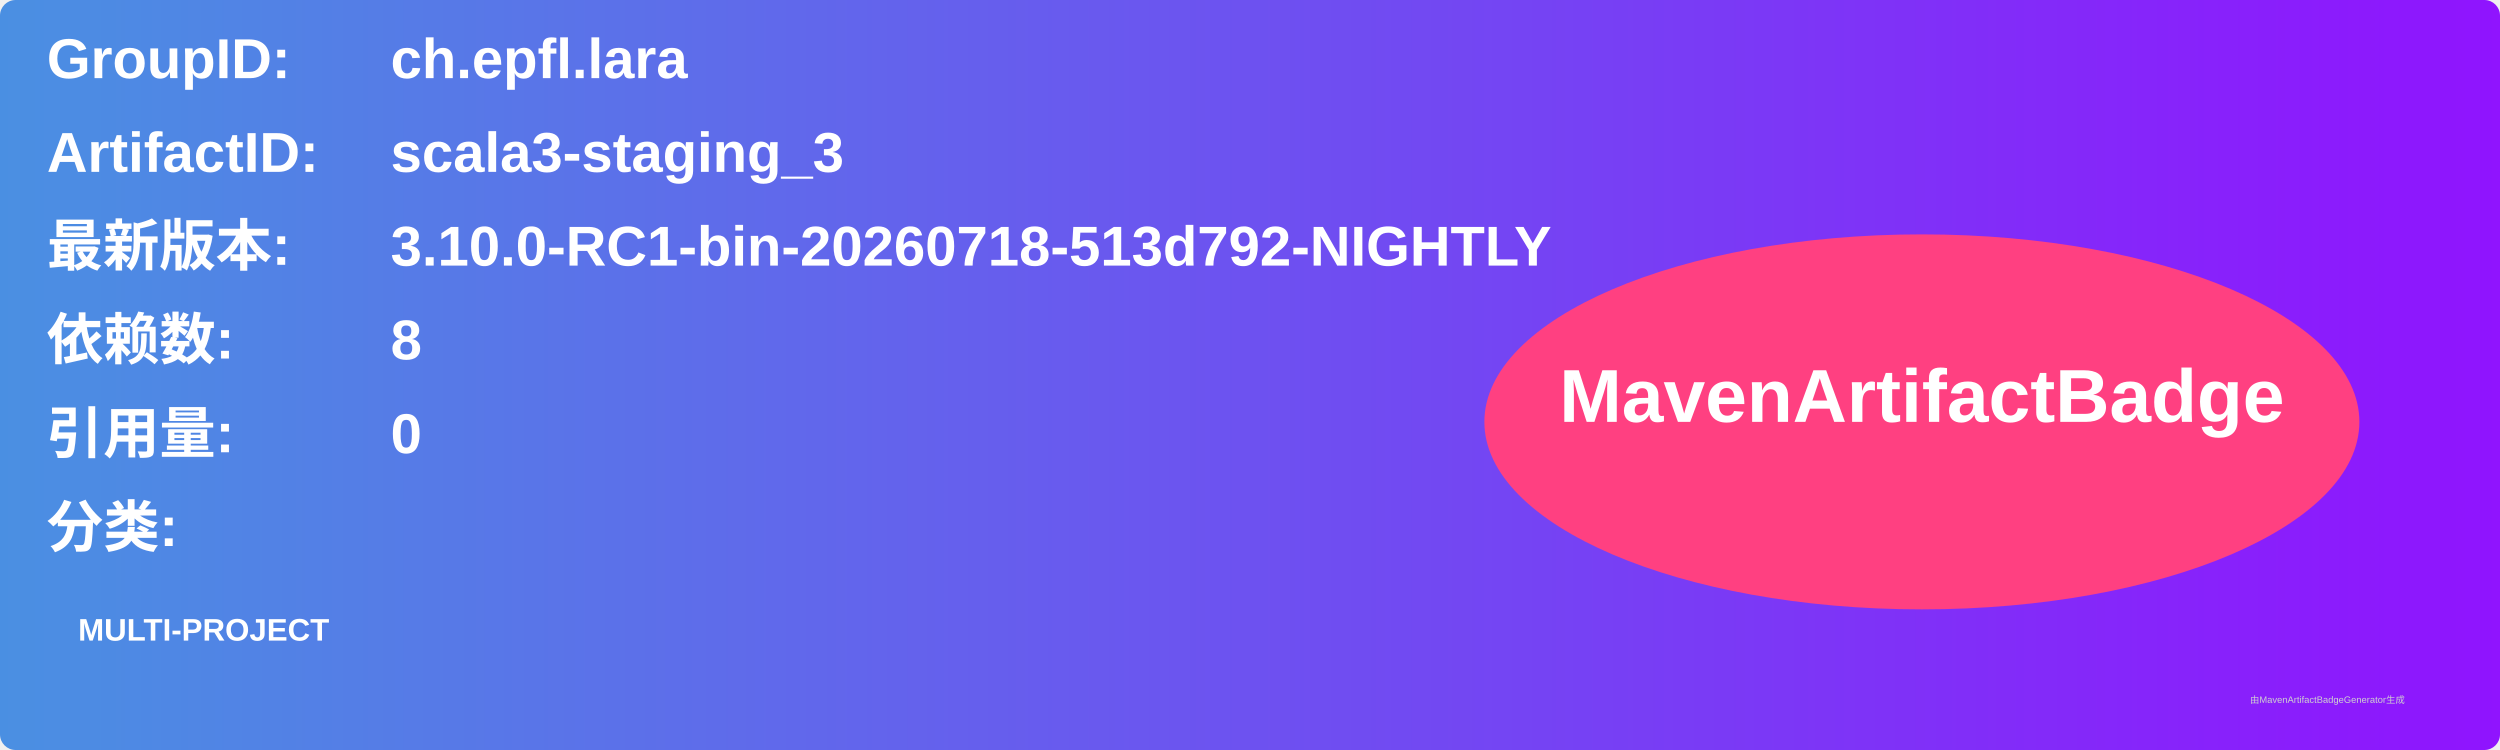
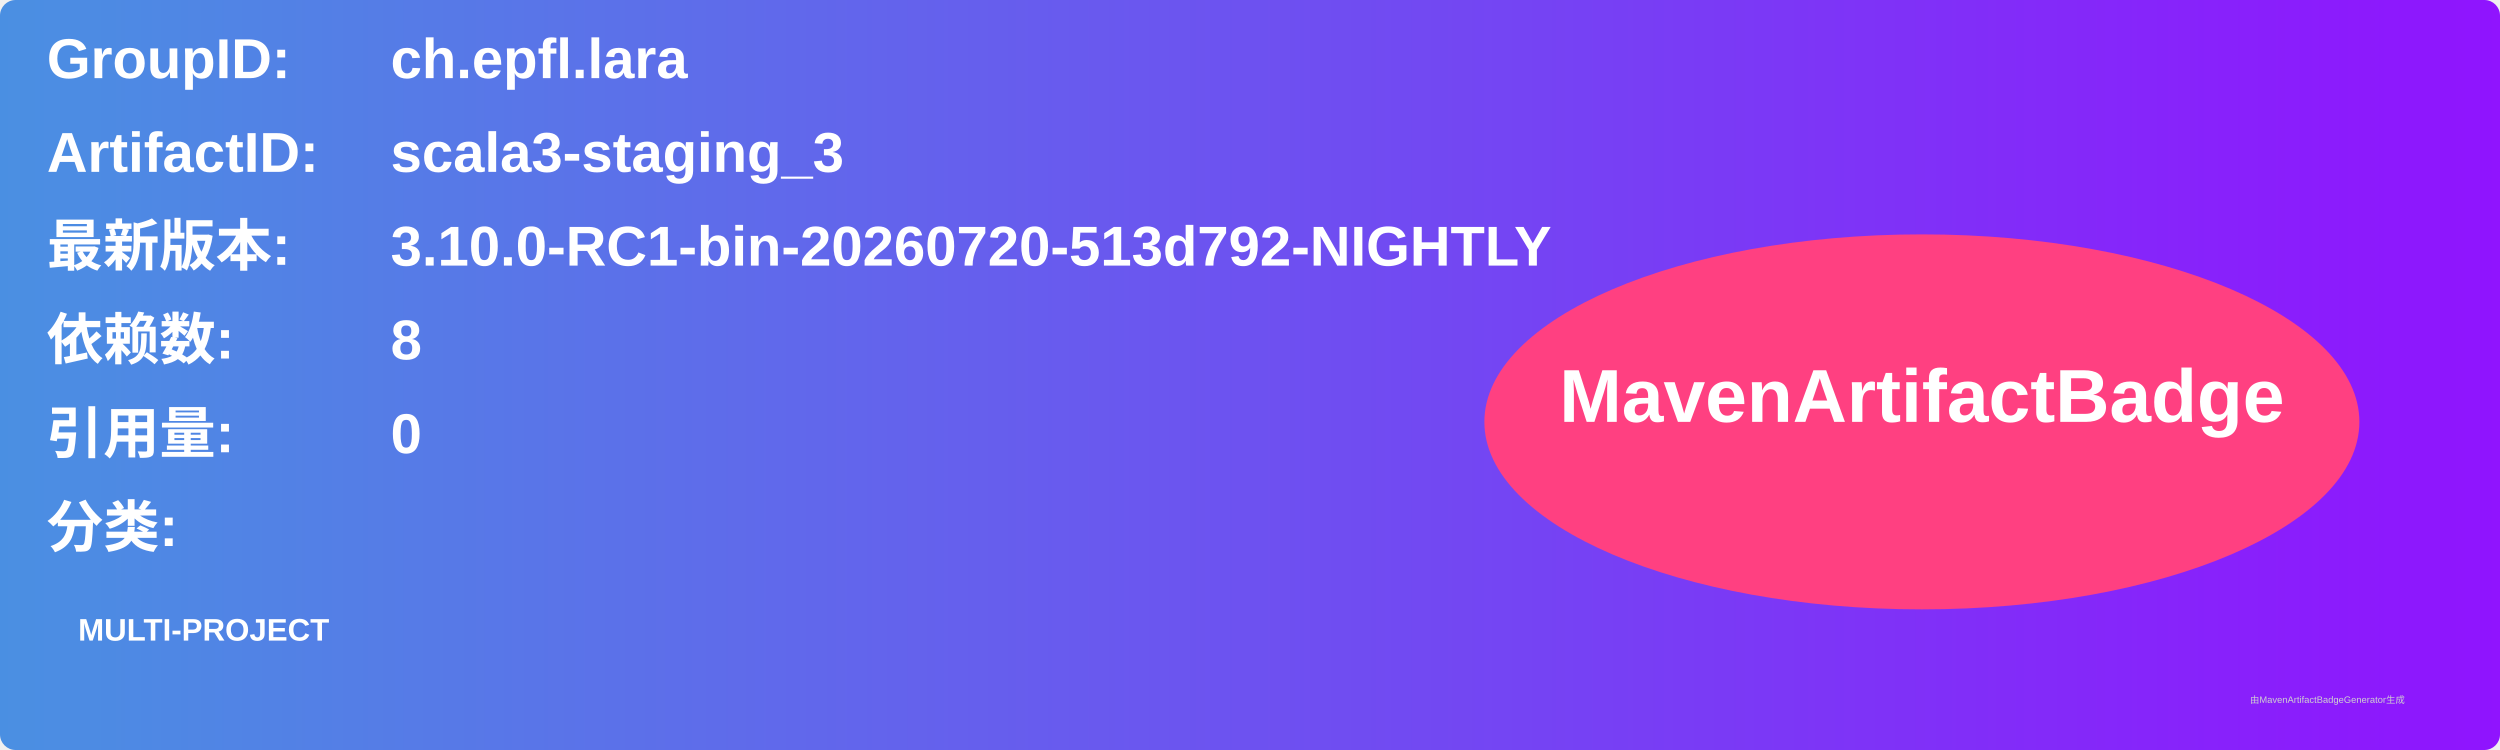
<svg xmlns="http://www.w3.org/2000/svg" width="800" height="240" viewBox="0 0 800 240">
  <linearGradient id="grad" x1="0%" y1="0%" x2="100%" y2="0%">
    <stop offset="0%" stop-color="#4a90e2" />
    <stop offset="100%" stop-color="#9013fe" />
  </linearGradient>
  <rect width="100%" height="100%" rx="5" ry="5" fill="url(#grad)" />
  <g transform="translate(15, 15)">
    <text x="0" y="10" font-family="Arial" font-size="18" fill="white" font-weight="bold" width="260">GroupID:</text>
    <text x="110" y="10" font-family="Arial" font-size="18" fill="white" font-weight="bold" width="460">ch.epfl.lara</text>
    <text x="0" y="40" font-family="Arial" font-size="18" fill="white" font-weight="bold" width="260">ArtifactID:</text>
    <text x="110" y="40" font-family="Arial" font-size="18" fill="white" font-weight="bold" width="460">scala3-staging_3</text>
    <text x="0" y="70" font-family="Arial" font-size="18" fill="white" font-weight="bold">最新版本:</text>
    <text x="110" y="70" font-family="Arial" font-size="18" fill="white" font-weight="bold">
-       <tspan font-weight="bold">3.10.0-RC1-bin-20260718-513d792-NIGHTLY</tspan>
+       <tspan font-weight="bold">3.10.0-RC1-bin-20260720-513d792-NIGHTLY</tspan>
    </text>
    <text x="0" y="100" font-family="Arial" font-size="18" fill="white" font-weight="bold">依赖数: </text>
    <text x="110" y="100" font-family="Arial" font-size="18" fill="white">
      <tspan font-weight="bold">8</tspan>
    </text>
    <text x="0" y="130" font-family="Arial" font-size="18" fill="white" font-weight="bold">引用量: </text>
    <text x="110" y="130" font-family="Arial" font-size="18" fill="white">
      <tspan font-weight="bold">0</tspan>
    </text>
    <text x="0" y="160" font-family="Arial" font-size="18" fill="white" font-weight="bold">分类:</text>
    <text x="10" y="190" font-family="Arial" font-size="10" fill="white">
      <tspan font-weight="bold">MULTI-PROJECT</tspan>
    </text>
    <ellipse cx="600" cy="120" rx="140" ry="60" fill="#ff4081" />
    <text x="600" y="120" text-anchor="middle" font-family="Arial" font-size="24" fill="white" font-weight="bold">MavenArtifactBadge</text>
  </g>
  <text x="720" y="225" font-family="Arial" font-size="3" fill="#d0d0d0">由MavenArtifactBadgeGenerator生成</text>
</svg>
